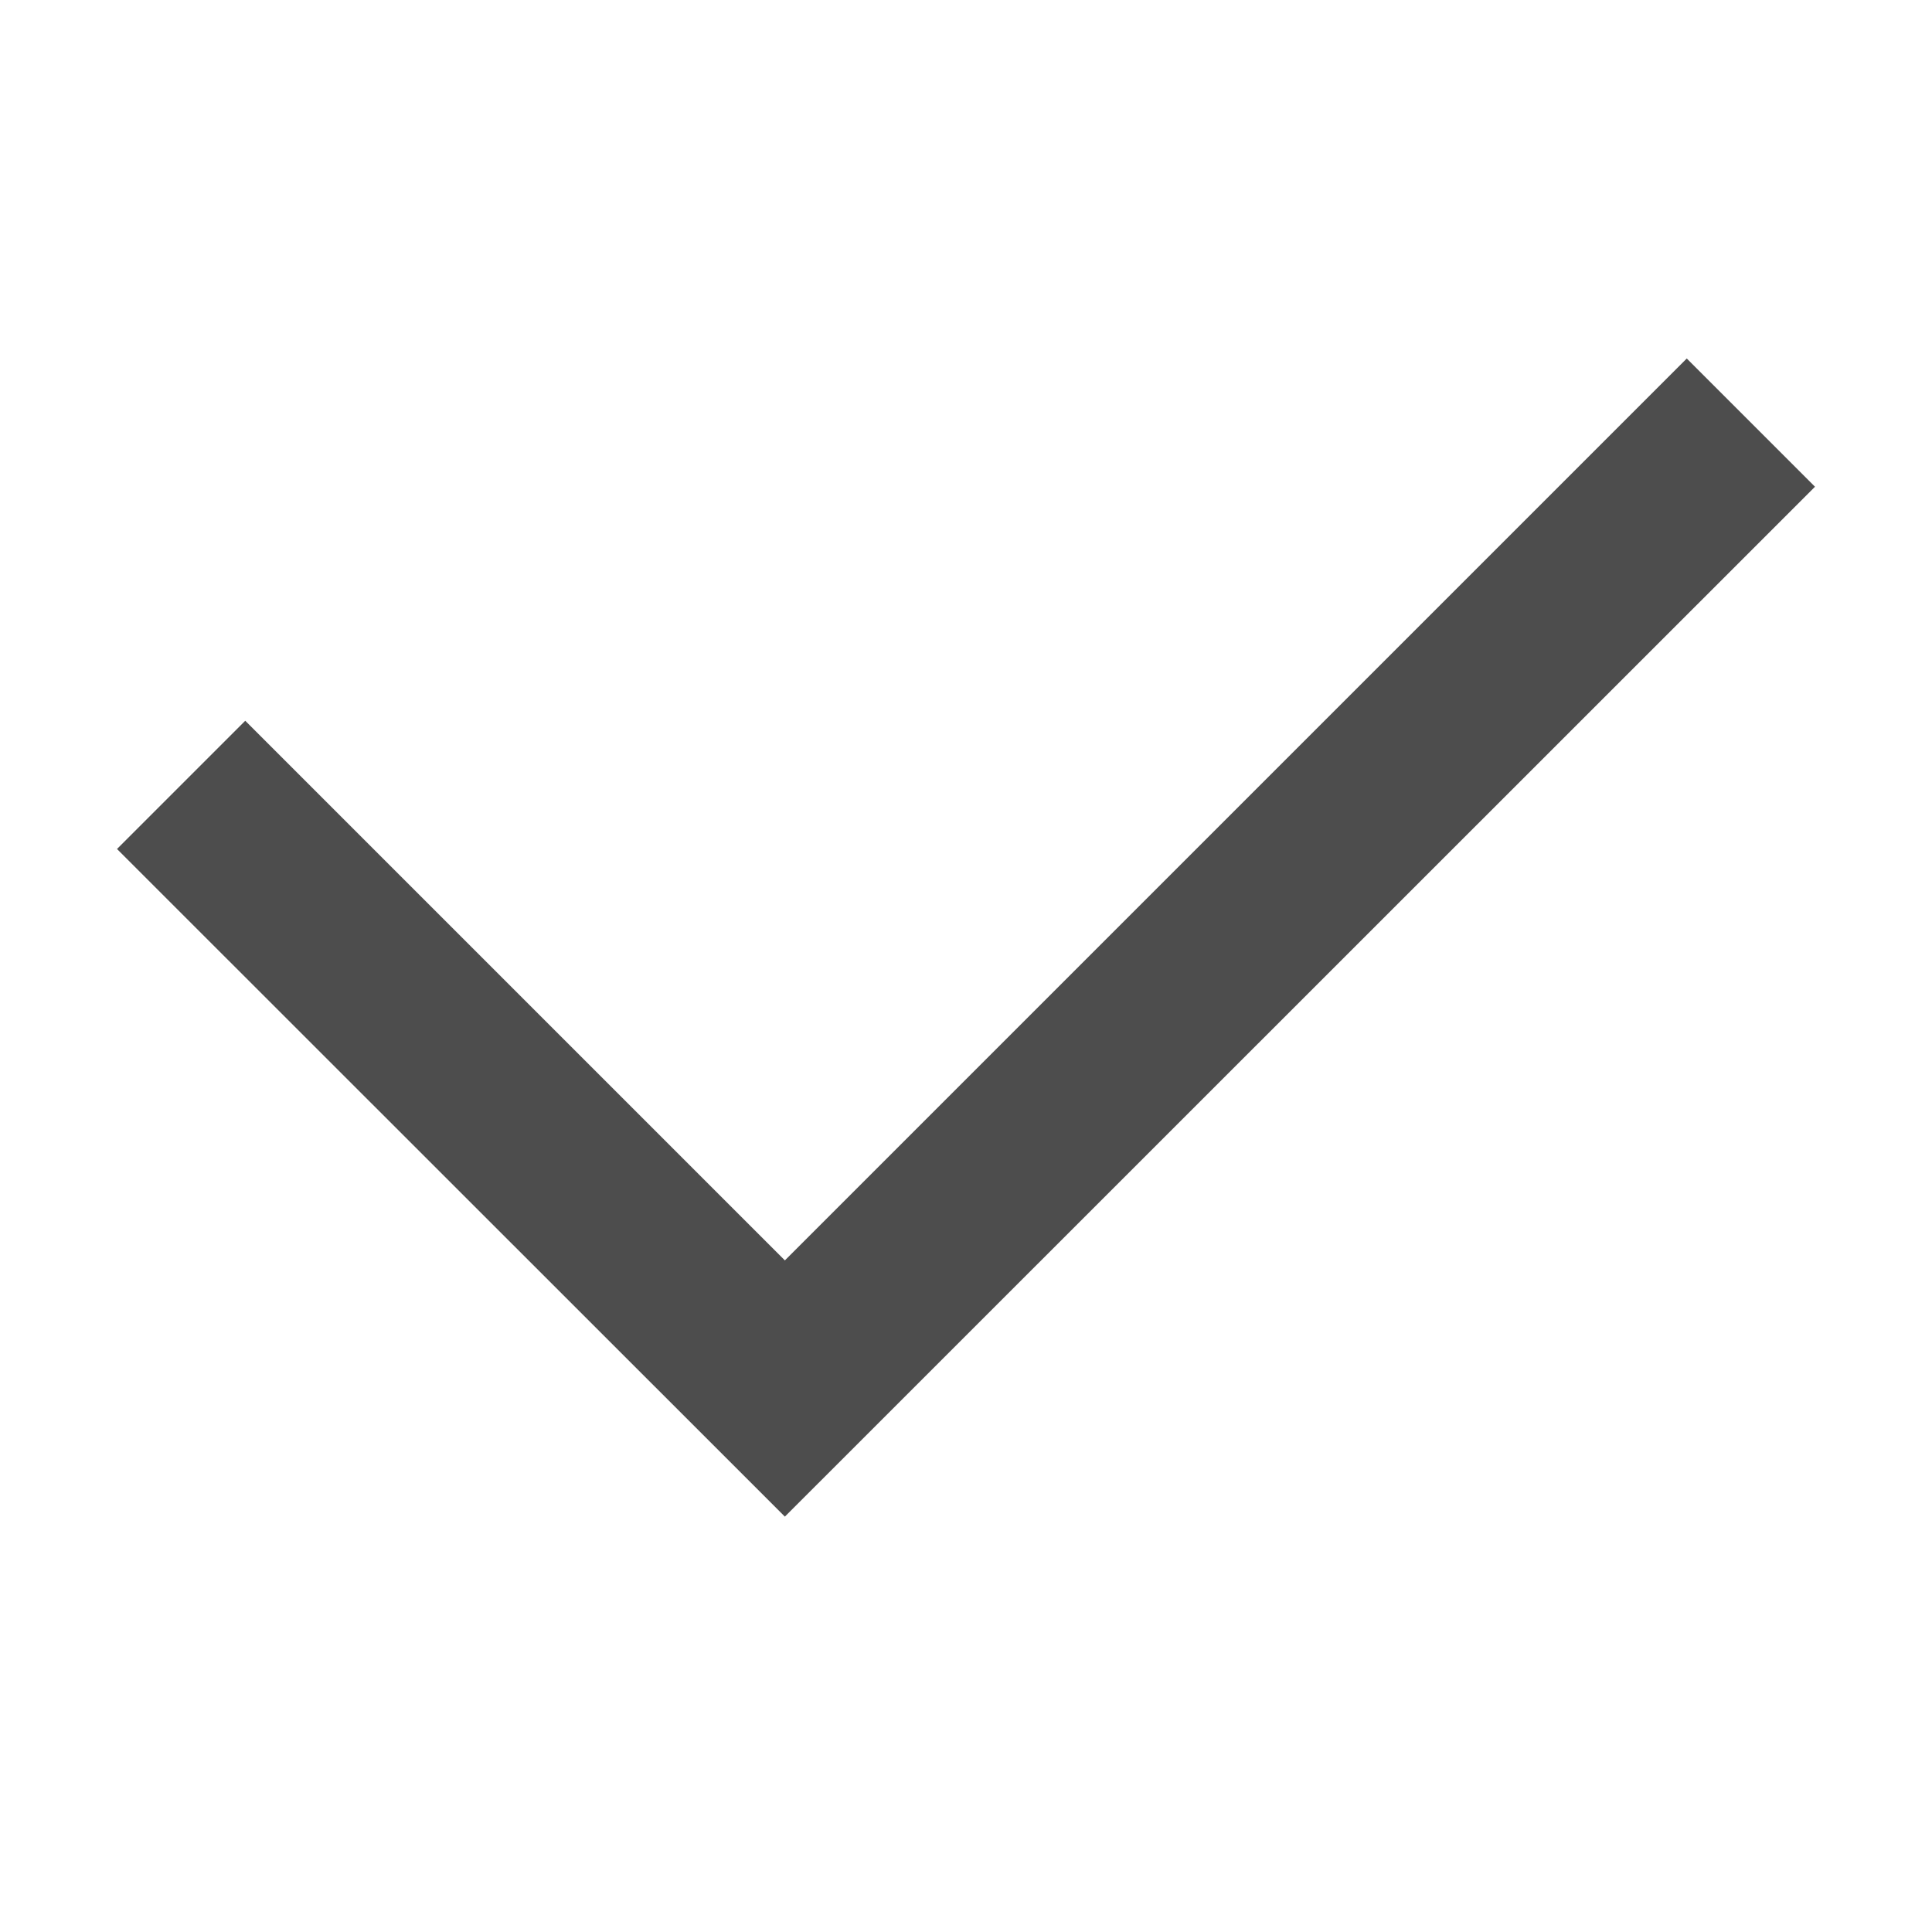
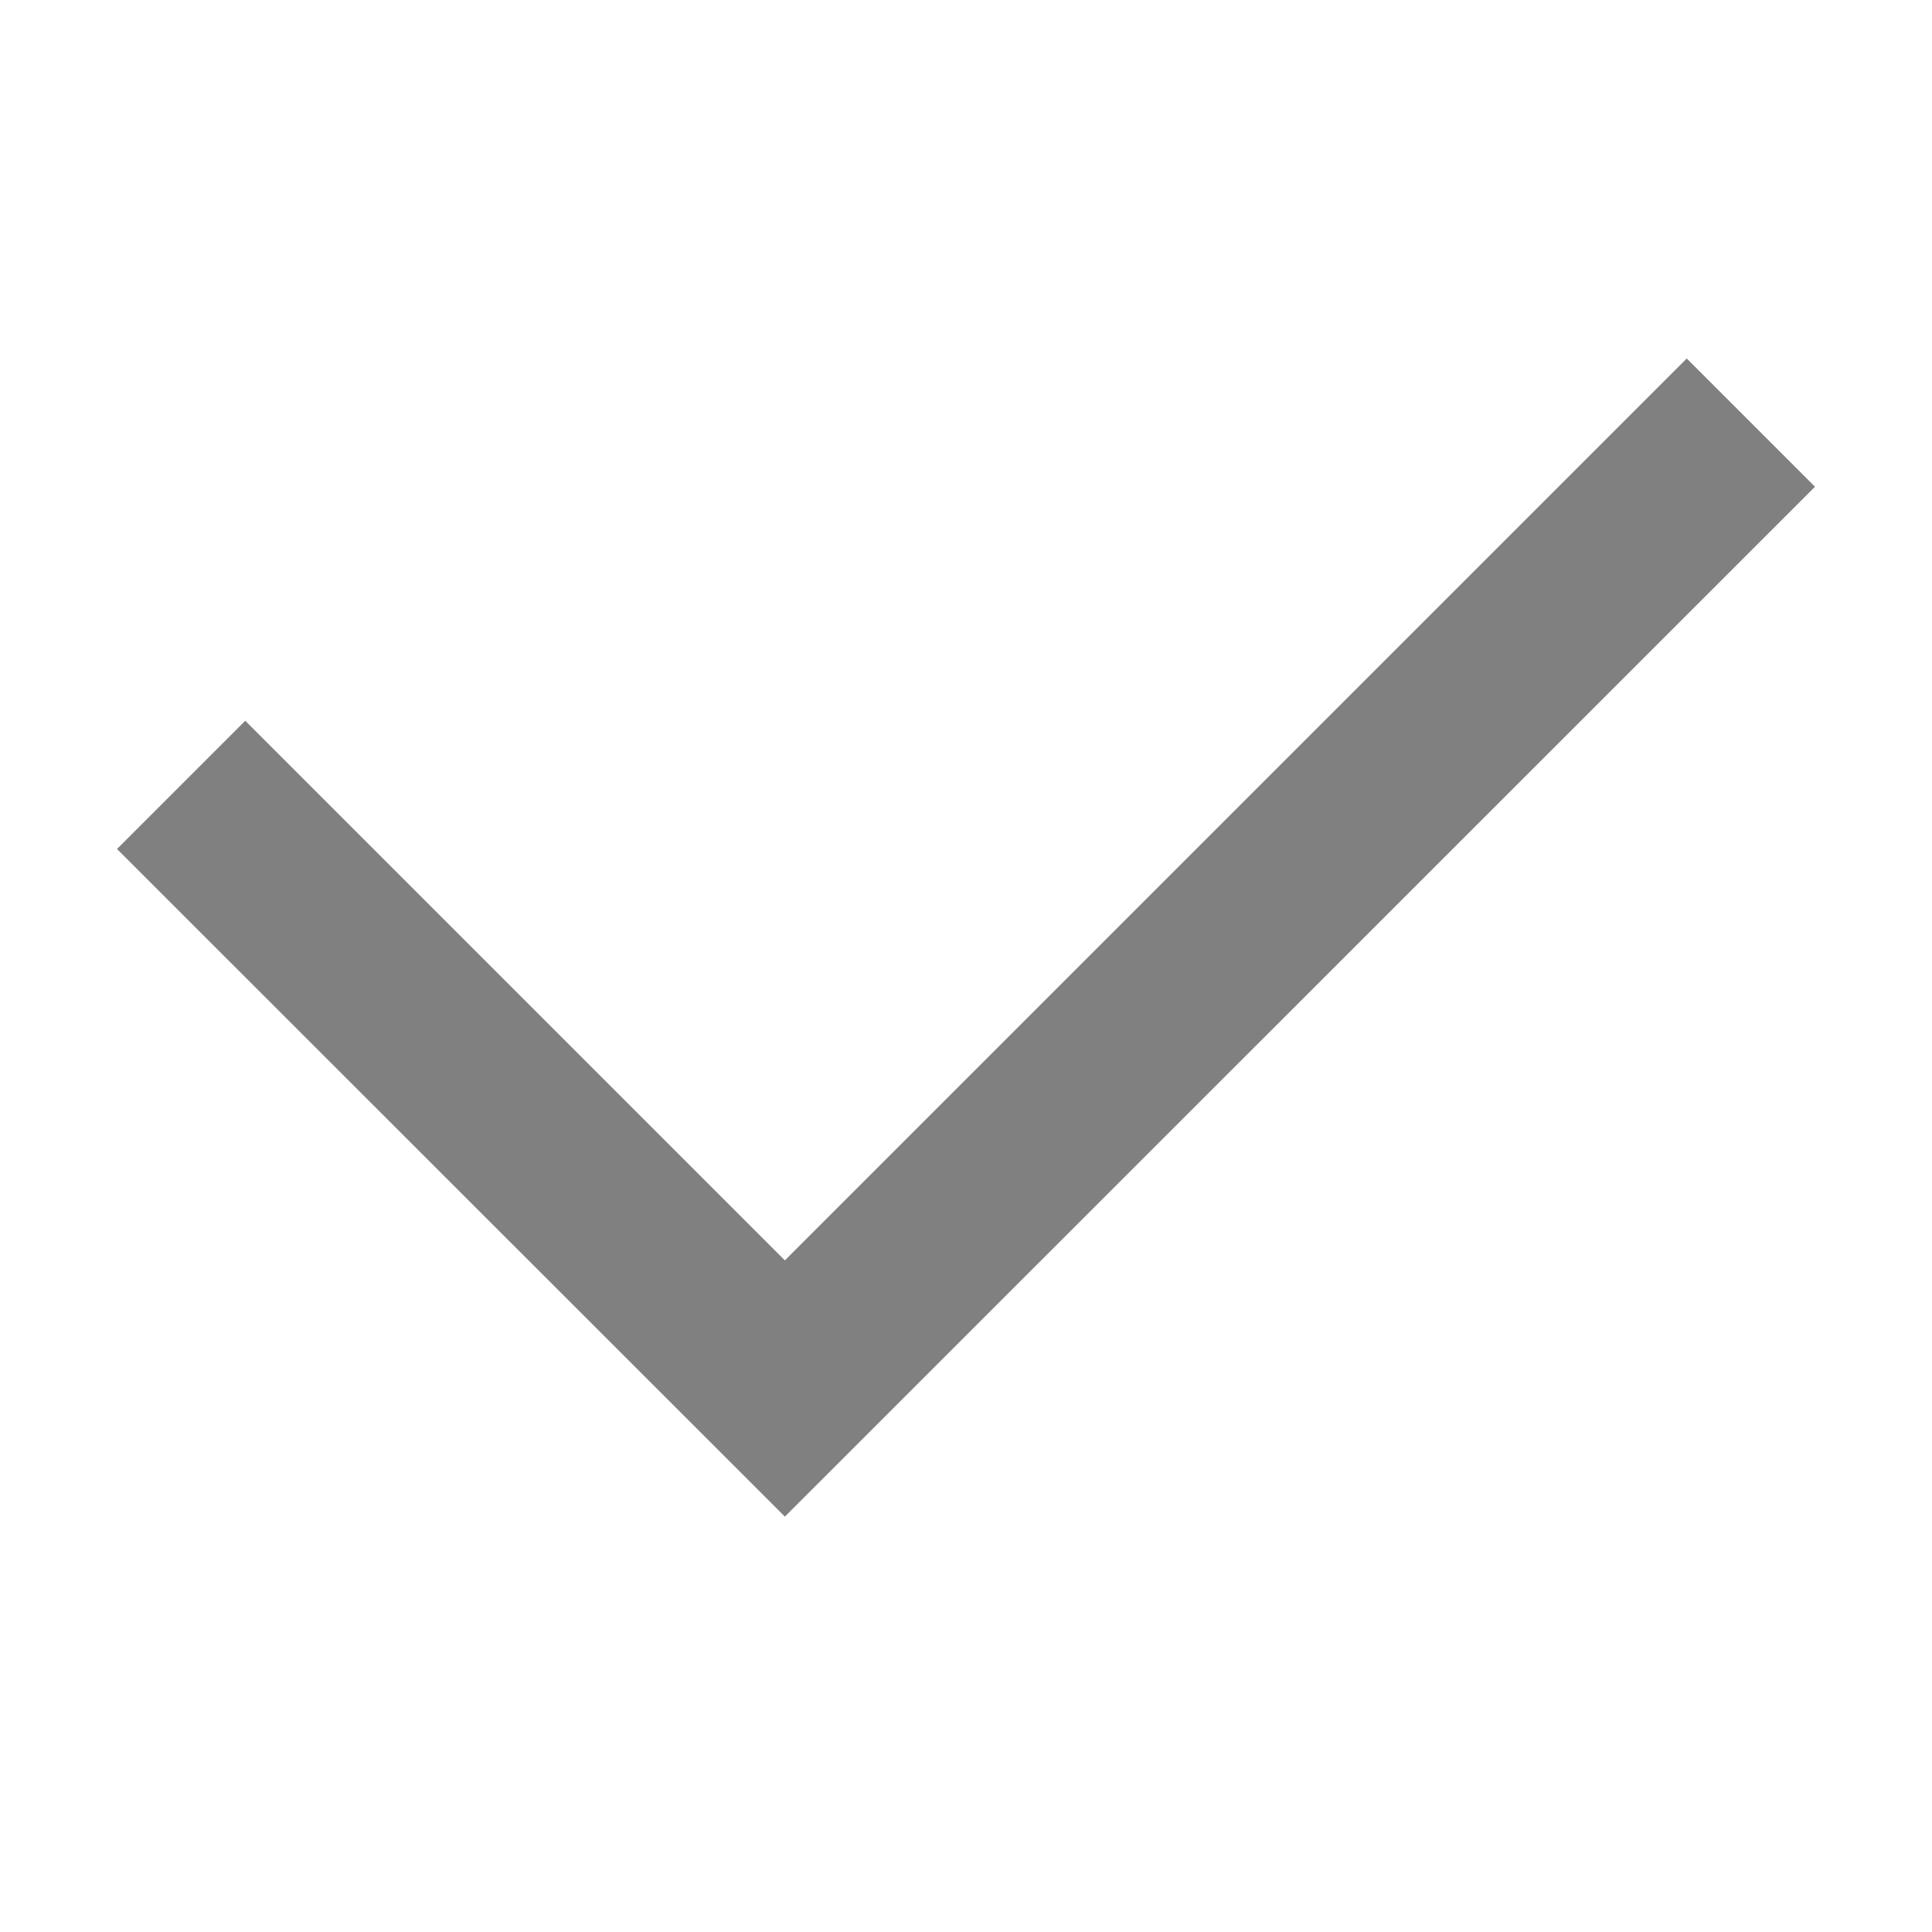
<svg xmlns="http://www.w3.org/2000/svg" width="16" height="16" version="1.1">
  <g transform="translate(-512,-300)">
-     <path d="m 525.969,302.969 -7.469,7.469 -4.469,-4.469 -1.062,1.062 5.531,5.529 8.531,-8.529 z" style="fill:#4d4d4d" />
+     <path d="m 525.969,302.969 -7.469,7.469 -4.469,-4.469 -1.062,1.062 5.531,5.529 8.531,-8.529 z" style="fill:#808080" />
  </g>
</svg>
